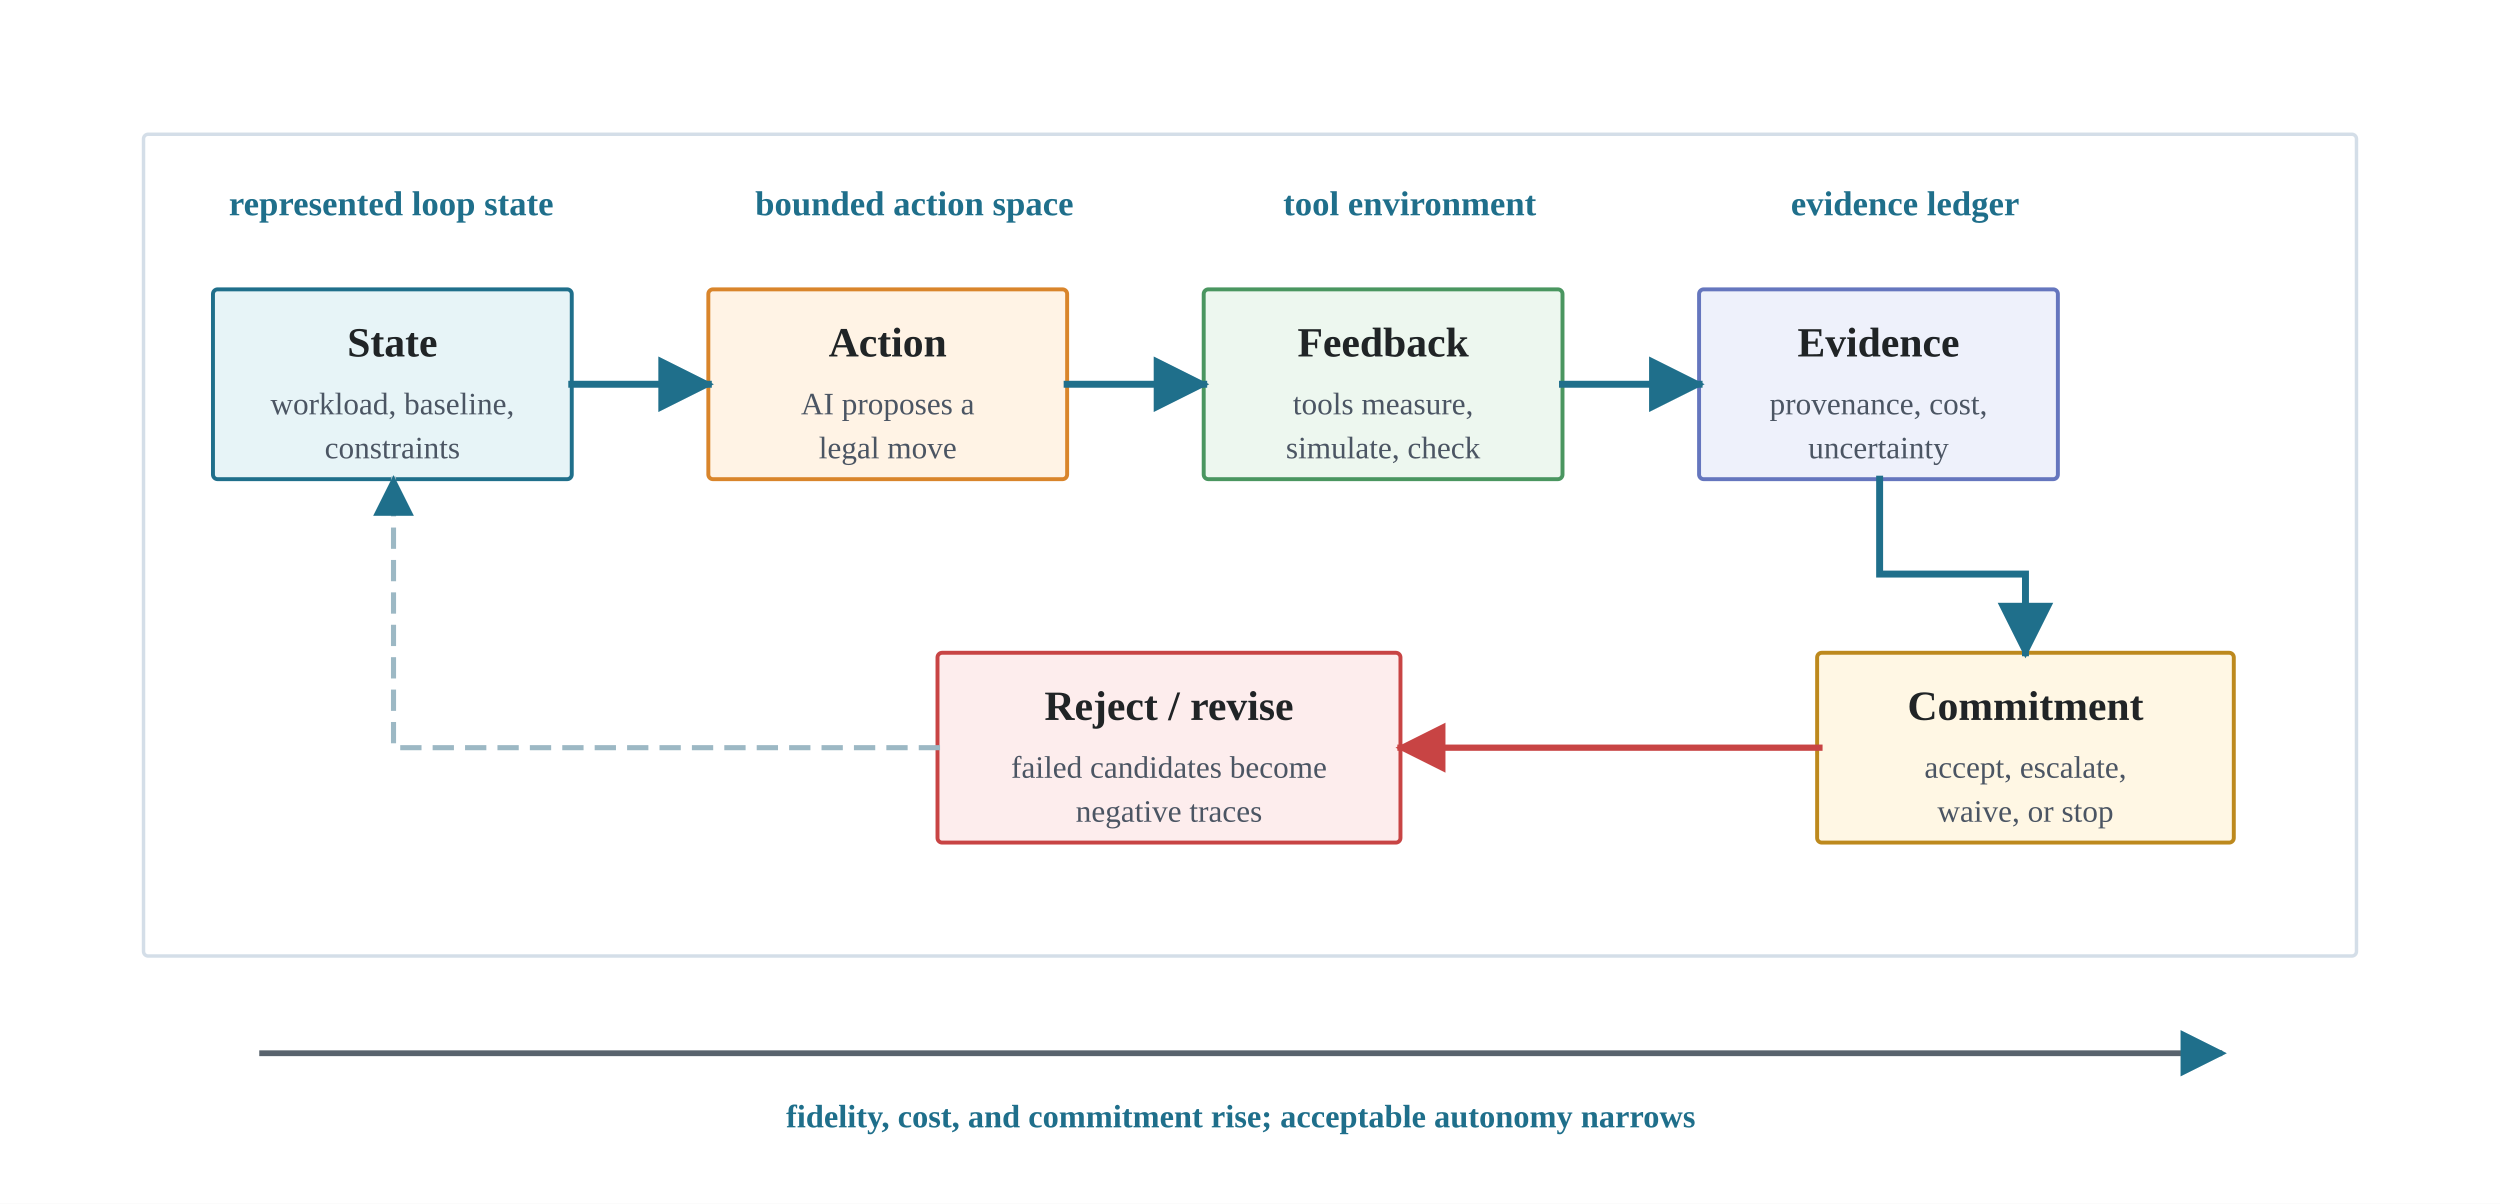
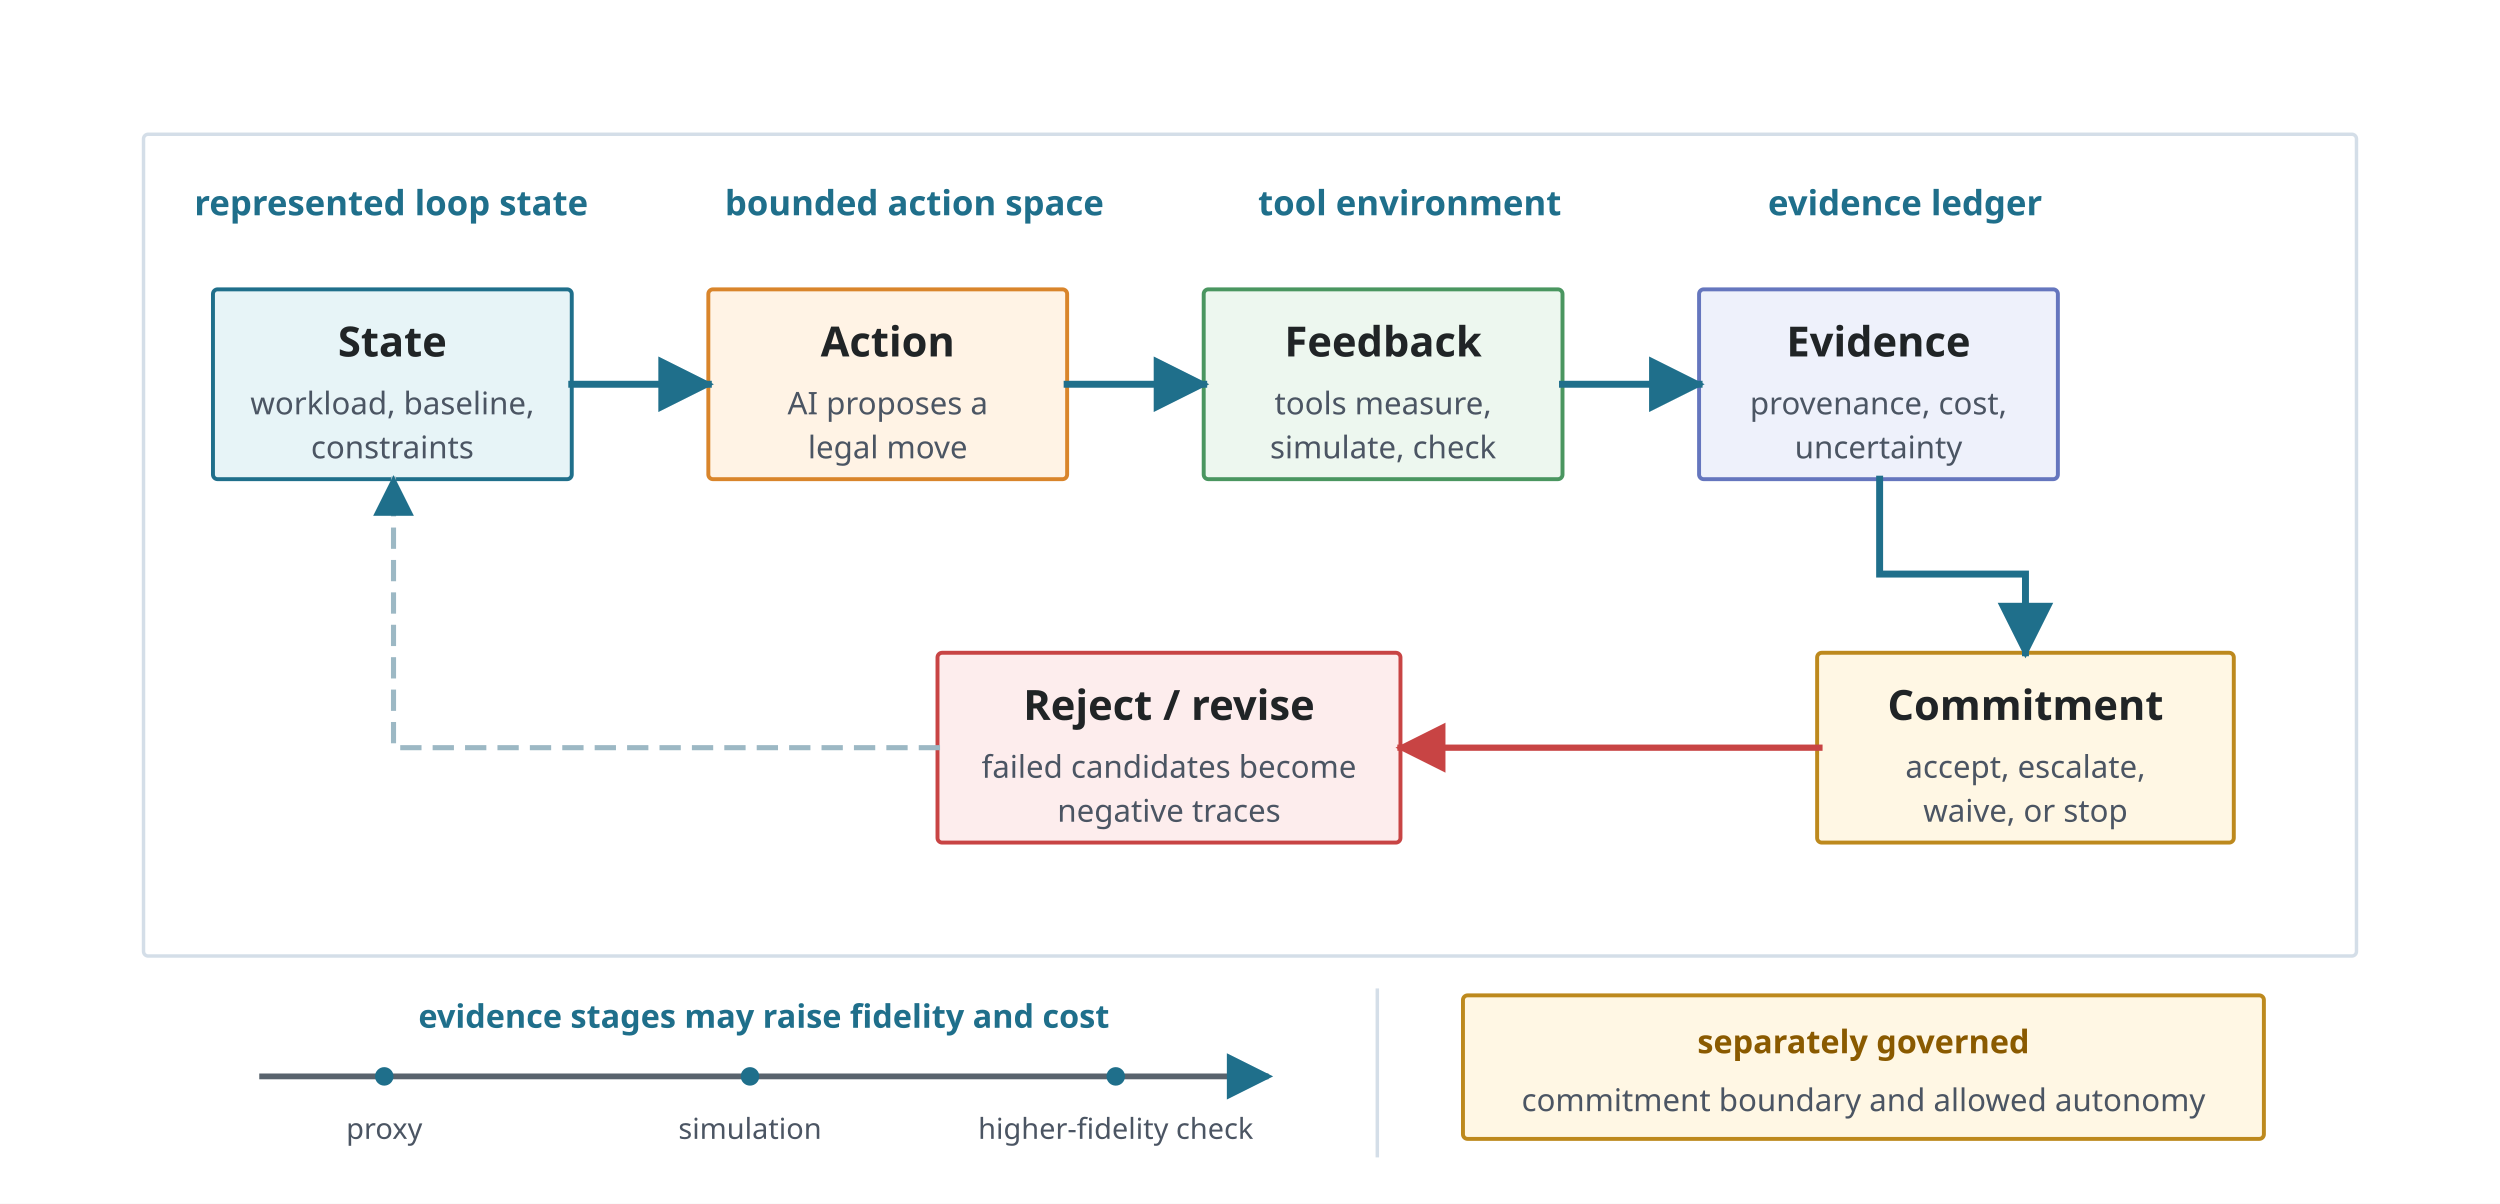
- <svg xmlns="http://www.w3.org/2000/svg" viewBox="0 0 1080 520" role="img">
+ <svg xmlns="http://www.w3.org/2000/svg" viewBox="0 0 1080 520" role="img" aria-labelledby="loop-title loop-desc">
  <defs>
    <marker id="arrow-blue" viewBox="0 0 10 10" refX="9" refY="5" markerWidth="8" markerHeight="8" orient="auto">
      <path d="M 0 0 L 10 5 L 0 10 z" fill="#1F6F8B" />
    </marker>
    <marker id="arrow-red" viewBox="0 0 10 10" refX="9" refY="5" markerWidth="8" markerHeight="8" orient="auto">
      <path d="M 0 0 L 10 5 L 0 10 z" fill="#C84444" />
    </marker>
    <style>
-       .font { font-family: sans-serif"Segoe UI", sans-serif; }
+       .font { font-family: "Segoe UI", sans-serif; }
      .node-title { font-size: 18px; font-weight: 750; fill: #202426; }
      .node-body { font-size: 13.5px; fill: #4B5563; }
      .small { font-size: 13px; fill: #657386; }
      .callout { font-size: 15px; font-weight: 750; fill: #1F6F8B; }
      .axis-note { font-size: 14px; font-weight: 700; fill: #1F6F8B; }
+       .axis-stage { font-size: 12.5px; fill: #4B5563; }
+       .governance-title { font-size: 14px; font-weight: 700; fill: #8A5A00; }
+       .governance-body { font-size: 13.5px; fill: #4B5563; }
      .state { fill: #E7F4F7; stroke: #1F6F8B; stroke-width: 1.7; }
      .action { fill: #FFF3E5; stroke: #D9852B; stroke-width: 1.7; }
      .feedback { fill: #EDF7EF; stroke: #4A9660; stroke-width: 1.7; }
      .evidence { fill: #EEF1FB; stroke: #6576BE; stroke-width: 1.7; }
      .human { fill: #FFF7E4; stroke: #BD891D; stroke-width: 1.7; }
      .reject { fill: #FDEDED; stroke: #C84444; stroke-width: 1.7; }
      .edge { fill: none; stroke: #1F6F8B; stroke-width: 3; stroke-linecap: square; stroke-linejoin: miter; marker-end: url(#arrow-blue); }
      .edge-red { fill: none; stroke: #C84444; stroke-width: 2.7; stroke-linecap: square; stroke-linejoin: miter; marker-end: url(#arrow-red); }
      .edge-soft { fill: none; stroke: #9CB8C4; stroke-width: 2.2; stroke-linecap: square; stroke-linejoin: miter; stroke-dasharray: 7 7; marker-end: url(#arrow-blue); }
      .boundary { fill: none; stroke: #D4DEE8; stroke-width: 1.5; }
    </style>
  </defs>
  <rect width="1080" height="520" fill="#FFFFFF" />
  <g class="font">
    <rect class="boundary" x="62" y="58" width="956" height="355" rx="2" />
    <rect class="state" x="92" y="125" width="155" height="82" rx="2" />
    <text class="node-title" x="169.5" y="154" text-anchor="middle">State</text>
    <text class="node-body" x="169.5" y="179" text-anchor="middle">workload, baseline,</text>
    <text class="node-body" x="169.5" y="198" text-anchor="middle">constraints</text>
    <rect class="action" x="306" y="125" width="155" height="82" rx="2" />
    <text class="node-title" x="383.5" y="154" text-anchor="middle">Action</text>
    <text class="node-body" x="383.5" y="179" text-anchor="middle">AI proposes a</text>
    <text class="node-body" x="383.5" y="198" text-anchor="middle">legal move</text>
    <rect class="feedback" x="520" y="125" width="155" height="82" rx="2" />
    <text class="node-title" x="597.5" y="154" text-anchor="middle">Feedback</text>
    <text class="node-body" x="597.5" y="179" text-anchor="middle">tools measure,</text>
    <text class="node-body" x="597.5" y="198" text-anchor="middle">simulate, check</text>
    <rect class="evidence" x="734" y="125" width="155" height="82" rx="2" />
    <text class="node-title" x="811.5" y="154" text-anchor="middle">Evidence</text>
    <text class="node-body" x="811.5" y="179" text-anchor="middle">provenance, cost,</text>
    <text class="node-body" x="811.5" y="198" text-anchor="middle">uncertainty</text>
    <rect class="human" x="785" y="282" width="180" height="82" rx="2" />
    <text class="node-title" x="875" y="311" text-anchor="middle">Commitment</text>
    <text class="node-body" x="875" y="336" text-anchor="middle">accept, escalate,</text>
    <text class="node-body" x="875" y="355" text-anchor="middle">waive, or stop</text>
    <rect class="reject" x="405" y="282" width="200" height="82" rx="2" />
    <text class="node-title" x="505" y="311" text-anchor="middle">Reject / revise</text>
    <text class="node-body" x="505" y="336" text-anchor="middle">failed candidates become</text>
    <text class="node-body" x="505" y="355" text-anchor="middle">negative traces</text>
    <path class="edge" d="M 247 166 H 306" />
    <path class="edge" d="M 461 166 H 520" />
    <path class="edge" d="M 675 166 H 734" />
    <path class="edge" d="M 812 207 V 248 H 875 V 282" />
    <path class="edge-red" d="M 786 323 H 605" />
    <path class="edge-soft" d="M 405 323 H 170 V 207" />
    <text class="callout" x="169" y="93" text-anchor="middle">represented loop state</text>
    <text class="callout" x="395" y="93" text-anchor="middle">bounded action space</text>
    <text class="callout" x="609" y="93" text-anchor="middle">tool environment</text>
    <text class="callout" x="823" y="93" text-anchor="middle">evidence ledger</text>
-     <line class="axis" x1="112" y1="455" x2="960" y2="455" stroke="#59636D" stroke-width="2.5" marker-end="url(#arrow-blue)" />
-     <text class="axis-note" x="536" y="487" text-anchor="middle">fidelity, cost, and commitment rise; acceptable autonomy narrows</text>
+     <text class="axis-note" x="330" y="444" text-anchor="middle">evidence stages may raise fidelity and cost</text>
+     <line x1="112" y1="465" x2="548" y2="465" stroke="#59636D" stroke-width="2.5" marker-end="url(#arrow-blue)" />
+     <circle cx="166" cy="465" r="4" fill="#1F6F8B" />
+     <circle cx="324" cy="465" r="4" fill="#1F6F8B" />
+     <circle cx="482" cy="465" r="4" fill="#1F6F8B" />
+     <text class="axis-stage" x="166" y="492" text-anchor="middle">proxy</text>
+     <text class="axis-stage" x="324" y="492" text-anchor="middle">simulation</text>
+     <text class="axis-stage" x="482" y="492" text-anchor="middle">higher-fidelity check</text>
+     <line x1="595" y1="427" x2="595" y2="500" stroke="#D4DEE8" stroke-width="1.5" />
+     <rect class="human" x="632" y="430" width="346" height="62" rx="2" />
+     <text class="governance-title" x="805" y="455" text-anchor="middle">separately governed</text>
+     <text class="governance-body" x="805" y="480" text-anchor="middle">commitment boundary and allowed autonomy</text>
  </g>
</svg>
